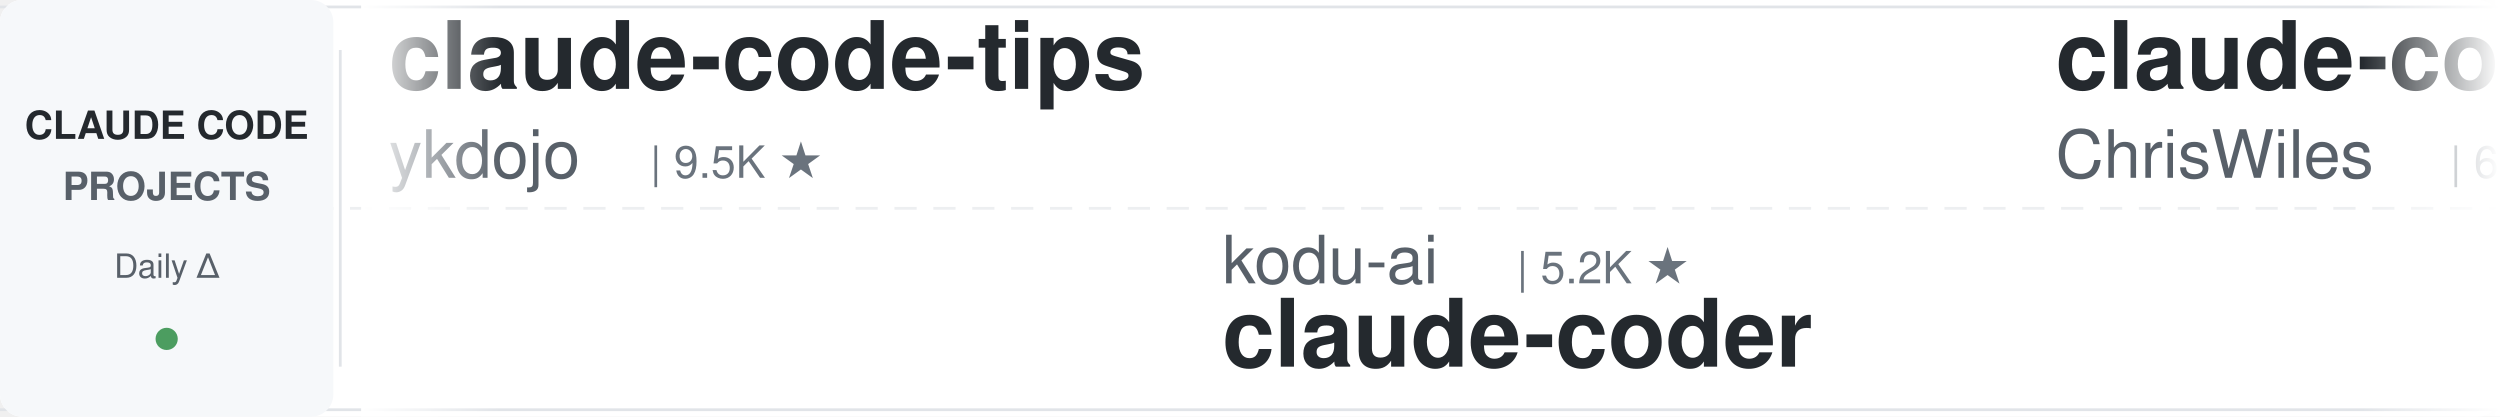
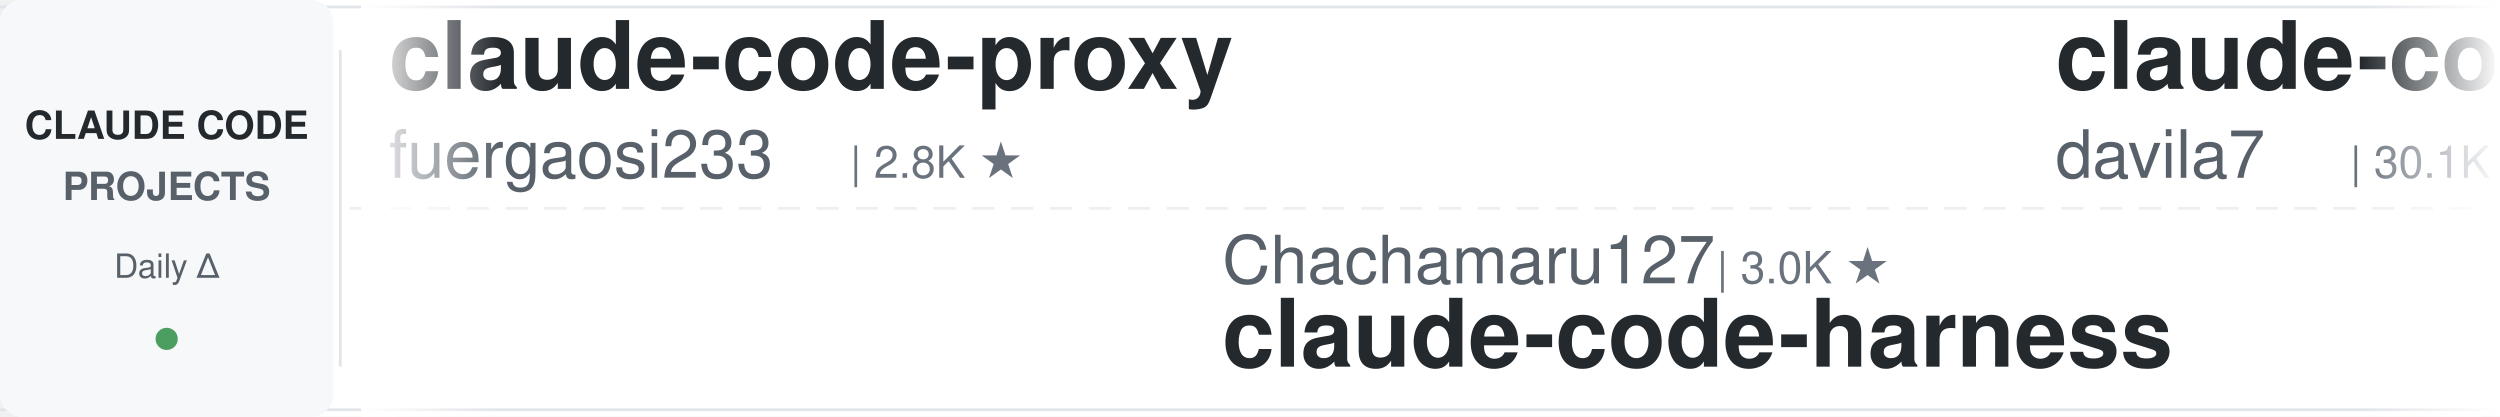
<svg xmlns="http://www.w3.org/2000/svg" width="900" height="150">
  <defs>
    <linearGradient id="leftFade" x1="0%" y1="0%" x2="100%" y2="0%">
      <stop offset="0%" style="stop-color:#ffffff;stop-opacity:1" />
      <stop offset="100%" style="stop-color:#ffffff;stop-opacity:0" />
    </linearGradient>
    <linearGradient id="rightFade" x1="0%" y1="0%" x2="100%" y2="0%">
      <stop offset="0%" style="stop-color:#ffffff;stop-opacity:0" />
      <stop offset="100%" style="stop-color:#ffffff;stop-opacity:1" />
    </linearGradient>
  </defs>
  <rect width="900" height="150" fill="#ffffff" rx="8" />
  <rect x="0" y="2" width="900" height="1" fill="#e1e4e8" />
  <rect x="0" y="147" width="900" height="1" fill="#e1e4e8" />
  <line x1="0" y1="75" x2="900" y2="75" stroke="#e1e4e8" stroke-width="1" stroke-dasharray="8 6" opacity="0.6" />
  <rect x="0" y="0" width="120" height="150" fill="#f6f8fa" rx="8" />
  <text x="60" y="50" font-family="-apple-system, BlinkMacSystemFont, 'Segoe UI', Helvetica, Arial, sans-serif" font-size="14" font-weight="600" fill="#24292e" text-anchor="middle">CLAUDE CODE</text>
  <text x="60" y="72" font-family="-apple-system, BlinkMacSystemFont, 'Segoe UI', Helvetica, Arial, sans-serif" font-size="14" font-weight="600" fill="#586069" text-anchor="middle">PROJECTS</text>
  <text x="60" y="100" font-family="-apple-system, BlinkMacSystemFont, 'Segoe UI', Helvetica, Arial, sans-serif" font-size="12" font-weight="500" fill="#586069" text-anchor="middle">Daily Δ</text>
  <circle cx="60" cy="122" r="4" fill="#22863a" opacity="0.8" />
  <rect x="122" y="18" width="1" height="114" fill="#e1e4e8" />
  <clipPath id="tickerClip">
    <rect x="130" y="0" width="770" height="150" />
  </clipPath>
  <g clip-path="url(#tickerClip)">
    <g id="tickerItems">
      <animateTransform attributeName="transform" attributeType="XML" type="translate" from="0 0" to="-3000 0" dur="54s" repeatCount="indefinite" />
      <g transform="translate(0, 0)">
-         <text x="140" y="32" font-family="-apple-system, BlinkMacSystemFont, 'Segoe UI', Helvetica, Arial, sans-serif" font-size="34" font-weight="600" fill="#24292e">claude-code-tips</text>
-         <text x="140" y="64" font-family="-apple-system, BlinkMacSystemFont, 'Segoe UI', Helvetica, Arial, sans-serif" font-size="24" font-weight="400" fill="#586069">ykdojo</text>
-         <text x="234" y="64" font-family="-apple-system, BlinkMacSystemFont, 'Segoe UI', Helvetica, Arial, sans-serif" font-size="16" font-weight="500" fill="#6a737d">| 9.5K ★</text>
+         <text x="140" y="32" font-family="-apple-system, BlinkMacSystemFont, 'Segoe UI', Helvetica, Arial, sans-serif" font-size="34" font-weight="600" fill="#24292e">claude-code-proxy</text>
+         <text x="140" y="64" font-family="-apple-system, BlinkMacSystemFont, 'Segoe UI', Helvetica, Arial, sans-serif" font-size="24" font-weight="400" fill="#586069">fuergaosi233</text>
+         <text x="306" y="64" font-family="-apple-system, BlinkMacSystemFont, 'Segoe UI', Helvetica, Arial, sans-serif" font-size="16" font-weight="500" fill="#6a737d">| 2.8K ★</text>
      </g>
      <g transform="translate(300, 0)">
-         <text x="140" y="102" font-family="-apple-system, BlinkMacSystemFont, 'Segoe UI', Helvetica, Arial, sans-serif" font-size="24" font-weight="400" fill="#586069">kodu-ai</text>
-         <text x="246" y="102" font-family="-apple-system, BlinkMacSystemFont, 'Segoe UI', Helvetica, Arial, sans-serif" font-size="16" font-weight="500" fill="#6a737d">| 5.2K ★</text>
-         <text x="140" y="132" font-family="-apple-system, BlinkMacSystemFont, 'Segoe UI', Helvetica, Arial, sans-serif" font-size="34" font-weight="600" fill="#24292e">claude-coder</text>
+         <text x="140" y="102" font-family="-apple-system, BlinkMacSystemFont, 'Segoe UI', Helvetica, Arial, sans-serif" font-size="24" font-weight="400" fill="#586069">Chachamaru127</text>
+         <text x="318" y="102" font-family="-apple-system, BlinkMacSystemFont, 'Segoe UI', Helvetica, Arial, sans-serif" font-size="16" font-weight="500" fill="#6a737d">| 3.0K ★</text>
+         <text x="140" y="132" font-family="-apple-system, BlinkMacSystemFont, 'Segoe UI', Helvetica, Arial, sans-serif" font-size="34" font-weight="600" fill="#24292e">claude-code-harness</text>
      </g>
      <g transform="translate(600, 0)">
-         <text x="140" y="32" font-family="-apple-system, BlinkMacSystemFont, 'Segoe UI', Helvetica, Arial, sans-serif" font-size="34" font-weight="600" fill="#24292e">claude-code-showcase</text>
-         <text x="140" y="64" font-family="-apple-system, BlinkMacSystemFont, 'Segoe UI', Helvetica, Arial, sans-serif" font-size="24" font-weight="400" fill="#586069">ChrisWiles</text>
-         <text x="282" y="64" font-family="-apple-system, BlinkMacSystemFont, 'Segoe UI', Helvetica, Arial, sans-serif" font-size="16" font-weight="500" fill="#6a737d">| 6.0K ★</text>
+         <text x="140" y="32" font-family="-apple-system, BlinkMacSystemFont, 'Segoe UI', Helvetica, Arial, sans-serif" font-size="34" font-weight="600" fill="#24292e">claude-code-templates</text>
+         <text x="140" y="64" font-family="-apple-system, BlinkMacSystemFont, 'Segoe UI', Helvetica, Arial, sans-serif" font-size="24" font-weight="400" fill="#586069">davila7</text>
+         <text x="246" y="64" font-family="-apple-system, BlinkMacSystemFont, 'Segoe UI', Helvetica, Arial, sans-serif" font-size="16" font-weight="500" fill="#6a737d">| 30.1K ★</text>
      </g>
      <g transform="translate(900, 0)">
-         <text x="140" y="102" font-family="-apple-system, BlinkMacSystemFont, 'Segoe UI', Helvetica, Arial, sans-serif" font-size="24" font-weight="400" fill="#586069">AICoderTudou</text>
-         <text x="306" y="102" font-family="-apple-system, BlinkMacSystemFont, 'Segoe UI', Helvetica, Arial, sans-serif" font-size="16" font-weight="500" fill="#6a737d">| 497 ★</text>
-         <text x="140" y="132" font-family="-apple-system, BlinkMacSystemFont, 'Segoe UI', Helvetica, Arial, sans-serif" font-size="34" font-weight="600" fill="#24292e">claude-code-tudou</text>
-       </g>
-       <g transform="translate(1200, 0)">
-         <text x="140" y="32" font-family="-apple-system, BlinkMacSystemFont, 'Segoe UI', Helvetica, Arial, sans-serif" font-size="34" font-weight="600" fill="#24292e">claude-code-telegram</text>
-         <text x="140" y="64" font-family="-apple-system, BlinkMacSystemFont, 'Segoe UI', Helvetica, Arial, sans-serif" font-size="24" font-weight="400" fill="#586069">RichardAtCT</text>
-         <text x="294" y="64" font-family="-apple-system, BlinkMacSystemFont, 'Segoe UI', Helvetica, Arial, sans-serif" font-size="16" font-weight="500" fill="#6a737d">| 2.7K ★</text>
-       </g>
-       <g transform="translate(1500, 0)">
-         <text x="140" y="102" font-family="-apple-system, BlinkMacSystemFont, 'Segoe UI', Helvetica, Arial, sans-serif" font-size="24" font-weight="400" fill="#586069">anthropics</text>
-         <text x="282" y="102" font-family="-apple-system, BlinkMacSystemFont, 'Segoe UI', Helvetica, Arial, sans-serif" font-size="16" font-weight="500" fill="#6a737d">| 5.8K ★</text>
-         <text x="140" y="132" font-family="-apple-system, BlinkMacSystemFont, 'Segoe UI', Helvetica, Arial, sans-serif" font-size="34" font-weight="600" fill="#24292e">claude-code-security-rev...</text>
-       </g>
-       <g transform="translate(1800, 0)">
-         <text x="140" y="32" font-family="-apple-system, BlinkMacSystemFont, 'Segoe UI', Helvetica, Arial, sans-serif" font-size="34" font-weight="600" fill="#24292e">claude-code-source-build</text>
-         <text x="140" y="64" font-family="-apple-system, BlinkMacSystemFont, 'Segoe UI', Helvetica, Arial, sans-serif" font-size="24" font-weight="400" fill="#586069">andrew-kramer-inno</text>
-         <text x="378" y="64" font-family="-apple-system, BlinkMacSystemFont, 'Segoe UI', Helvetica, Arial, sans-serif" font-size="16" font-weight="500" fill="#6a737d">| 593 ★</text>
-       </g>
-       <g transform="translate(2100, 0)">
-         <text x="140" y="102" font-family="-apple-system, BlinkMacSystemFont, 'Segoe UI', Helvetica, Arial, sans-serif" font-size="24" font-weight="400" fill="#586069">repowise-dev</text>
-         <text x="306" y="102" font-family="-apple-system, BlinkMacSystemFont, 'Segoe UI', Helvetica, Arial, sans-serif" font-size="16" font-weight="500" fill="#6a737d">| 1.2K ★</text>
-         <text x="140" y="132" font-family="-apple-system, BlinkMacSystemFont, 'Segoe UI', Helvetica, Arial, sans-serif" font-size="34" font-weight="600" fill="#24292e">claude-code-prompts</text>
-       </g>
-       <g transform="translate(2400, 0)">
-         <text x="140" y="32" font-family="-apple-system, BlinkMacSystemFont, 'Segoe UI', Helvetica, Arial, sans-serif" font-size="34" font-weight="600" fill="#24292e">claude-code-book</text>
-         <text x="140" y="64" font-family="-apple-system, BlinkMacSystemFont, 'Segoe UI', Helvetica, Arial, sans-serif" font-size="24" font-weight="400" fill="#586069">lintsinghua</text>
-         <text x="294" y="64" font-family="-apple-system, BlinkMacSystemFont, 'Segoe UI', Helvetica, Arial, sans-serif" font-size="16" font-weight="500" fill="#6a737d">| 4.1K ★</text>
-       </g>
-       <g transform="translate(2700, 0)">
        <text x="140" y="102" font-family="-apple-system, BlinkMacSystemFont, 'Segoe UI', Helvetica, Arial, sans-serif" font-size="24" font-weight="400" fill="#586069">pedrohcgs</text>
        <text x="270" y="102" font-family="-apple-system, BlinkMacSystemFont, 'Segoe UI', Helvetica, Arial, sans-serif" font-size="16" font-weight="500" fill="#6a737d">| 1.4K ★</text>
        <text x="140" y="132" font-family="-apple-system, BlinkMacSystemFont, 'Segoe UI', Helvetica, Arial, sans-serif" font-size="34" font-weight="600" fill="#24292e">claude-code-my-workflow</text>
      </g>
+       <g transform="translate(1200, 0)">
+         <text x="140" y="32" font-family="-apple-system, BlinkMacSystemFont, 'Segoe UI', Helvetica, Arial, sans-serif" font-size="34" font-weight="600" fill="#24292e">everything-claude-code-z...</text>
+         <text x="140" y="64" font-family="-apple-system, BlinkMacSystemFont, 'Segoe UI', Helvetica, Arial, sans-serif" font-size="24" font-weight="400" fill="#586069">xu-xiang</text>
+         <text x="258" y="64" font-family="-apple-system, BlinkMacSystemFont, 'Segoe UI', Helvetica, Arial, sans-serif" font-size="16" font-weight="500" fill="#6a737d">| 1.8K ★</text>
+       </g>
+       <g transform="translate(1500, 0)">
+         <text x="140" y="102" font-family="-apple-system, BlinkMacSystemFont, 'Segoe UI', Helvetica, Arial, sans-serif" font-size="24" font-weight="400" fill="#586069">VILA-Lab</text>
+         <text x="258" y="102" font-family="-apple-system, BlinkMacSystemFont, 'Segoe UI', Helvetica, Arial, sans-serif" font-size="16" font-weight="500" fill="#6a737d">| 2.0K ★</text>
+         <text x="140" y="132" font-family="-apple-system, BlinkMacSystemFont, 'Segoe UI', Helvetica, Arial, sans-serif" font-size="34" font-weight="600" fill="#24292e">Dive-into-Claude-Code</text>
+       </g>
+       <g transform="translate(1800, 0)">
+         <text x="140" y="32" font-family="-apple-system, BlinkMacSystemFont, 'Segoe UI', Helvetica, Arial, sans-serif" font-size="34" font-weight="600" fill="#24292e">Claude-Code-Source-Study</text>
+         <text x="140" y="64" font-family="-apple-system, BlinkMacSystemFont, 'Segoe UI', Helvetica, Arial, sans-serif" font-size="24" font-weight="400" fill="#586069">luyao618</text>
+         <text x="258" y="64" font-family="-apple-system, BlinkMacSystemFont, 'Segoe UI', Helvetica, Arial, sans-serif" font-size="16" font-weight="500" fill="#6a737d">| 1.6K ★</text>
+       </g>
+       <g transform="translate(2100, 0)">
+         <text x="140" y="102" font-family="-apple-system, BlinkMacSystemFont, 'Segoe UI', Helvetica, Arial, sans-serif" font-size="24" font-weight="400" fill="#586069">asgeirtj</text>
+         <text x="258" y="102" font-family="-apple-system, BlinkMacSystemFont, 'Segoe UI', Helvetica, Arial, sans-serif" font-size="16" font-weight="500" fill="#6a737d">| 62.4K ★</text>
+         <text x="140" y="132" font-family="-apple-system, BlinkMacSystemFont, 'Segoe UI', Helvetica, Arial, sans-serif" font-size="34" font-weight="600" fill="#24292e">system_prompts_leaks</text>
+       </g>
+       <g transform="translate(2400, 0)">
+         <text x="140" y="32" font-family="-apple-system, BlinkMacSystemFont, 'Segoe UI', Helvetica, Arial, sans-serif" font-size="34" font-weight="600" fill="#24292e">edmunds-claude-code</text>
+         <text x="140" y="64" font-family="-apple-system, BlinkMacSystemFont, 'Segoe UI', Helvetica, Arial, sans-serif" font-size="24" font-weight="400" fill="#586069">edmund-io</text>
+         <text x="270" y="64" font-family="-apple-system, BlinkMacSystemFont, 'Segoe UI', Helvetica, Arial, sans-serif" font-size="16" font-weight="500" fill="#6a737d">| 1.5K ★</text>
+       </g>
+       <g transform="translate(2700, 0)">
+         <text x="140" y="102" font-family="-apple-system, BlinkMacSystemFont, 'Segoe UI', Helvetica, Arial, sans-serif" font-size="24" font-weight="400" fill="#586069">AprilNEA</text>
+         <text x="258" y="102" font-family="-apple-system, BlinkMacSystemFont, 'Segoe UI', Helvetica, Arial, sans-serif" font-size="16" font-weight="500" fill="#6a737d">| 394 ★</text>
+         <text x="140" y="132" font-family="-apple-system, BlinkMacSystemFont, 'Segoe UI', Helvetica, Arial, sans-serif" font-size="34" font-weight="600" fill="#24292e">claude-code-source</text>
+       </g>
      <g transform="translate(3000, 0)">
-         <text x="140" y="32" font-family="-apple-system, BlinkMacSystemFont, 'Segoe UI', Helvetica, Arial, sans-serif" font-size="34" font-weight="600" fill="#24292e">claude-code-tips</text>
-         <text x="140" y="64" font-family="-apple-system, BlinkMacSystemFont, 'Segoe UI', Helvetica, Arial, sans-serif" font-size="24" font-weight="400" fill="#586069">ykdojo</text>
-         <text x="234" y="64" font-family="-apple-system, BlinkMacSystemFont, 'Segoe UI', Helvetica, Arial, sans-serif" font-size="16" font-weight="500" fill="#6a737d">| 9.5K ★</text>
+         <text x="140" y="32" font-family="-apple-system, BlinkMacSystemFont, 'Segoe UI', Helvetica, Arial, sans-serif" font-size="34" font-weight="600" fill="#24292e">claude-code-proxy</text>
+         <text x="140" y="64" font-family="-apple-system, BlinkMacSystemFont, 'Segoe UI', Helvetica, Arial, sans-serif" font-size="24" font-weight="400" fill="#586069">fuergaosi233</text>
+         <text x="306" y="64" font-family="-apple-system, BlinkMacSystemFont, 'Segoe UI', Helvetica, Arial, sans-serif" font-size="16" font-weight="500" fill="#6a737d">| 2.8K ★</text>
      </g>
      <g transform="translate(3300, 0)">
-         <text x="140" y="102" font-family="-apple-system, BlinkMacSystemFont, 'Segoe UI', Helvetica, Arial, sans-serif" font-size="24" font-weight="400" fill="#586069">kodu-ai</text>
-         <text x="246" y="102" font-family="-apple-system, BlinkMacSystemFont, 'Segoe UI', Helvetica, Arial, sans-serif" font-size="16" font-weight="500" fill="#6a737d">| 5.2K ★</text>
-         <text x="140" y="132" font-family="-apple-system, BlinkMacSystemFont, 'Segoe UI', Helvetica, Arial, sans-serif" font-size="34" font-weight="600" fill="#24292e">claude-coder</text>
+         <text x="140" y="102" font-family="-apple-system, BlinkMacSystemFont, 'Segoe UI', Helvetica, Arial, sans-serif" font-size="24" font-weight="400" fill="#586069">Chachamaru127</text>
+         <text x="318" y="102" font-family="-apple-system, BlinkMacSystemFont, 'Segoe UI', Helvetica, Arial, sans-serif" font-size="16" font-weight="500" fill="#6a737d">| 3.0K ★</text>
+         <text x="140" y="132" font-family="-apple-system, BlinkMacSystemFont, 'Segoe UI', Helvetica, Arial, sans-serif" font-size="34" font-weight="600" fill="#24292e">claude-code-harness</text>
      </g>
      <g transform="translate(3600, 0)">
-         <text x="140" y="32" font-family="-apple-system, BlinkMacSystemFont, 'Segoe UI', Helvetica, Arial, sans-serif" font-size="34" font-weight="600" fill="#24292e">claude-code-showcase</text>
-         <text x="140" y="64" font-family="-apple-system, BlinkMacSystemFont, 'Segoe UI', Helvetica, Arial, sans-serif" font-size="24" font-weight="400" fill="#586069">ChrisWiles</text>
-         <text x="282" y="64" font-family="-apple-system, BlinkMacSystemFont, 'Segoe UI', Helvetica, Arial, sans-serif" font-size="16" font-weight="500" fill="#6a737d">| 6.0K ★</text>
+         <text x="140" y="32" font-family="-apple-system, BlinkMacSystemFont, 'Segoe UI', Helvetica, Arial, sans-serif" font-size="34" font-weight="600" fill="#24292e">claude-code-templates</text>
+         <text x="140" y="64" font-family="-apple-system, BlinkMacSystemFont, 'Segoe UI', Helvetica, Arial, sans-serif" font-size="24" font-weight="400" fill="#586069">davila7</text>
+         <text x="246" y="64" font-family="-apple-system, BlinkMacSystemFont, 'Segoe UI', Helvetica, Arial, sans-serif" font-size="16" font-weight="500" fill="#6a737d">| 30.1K ★</text>
      </g>
      <g transform="translate(3900, 0)">
-         <text x="140" y="102" font-family="-apple-system, BlinkMacSystemFont, 'Segoe UI', Helvetica, Arial, sans-serif" font-size="24" font-weight="400" fill="#586069">AICoderTudou</text>
-         <text x="306" y="102" font-family="-apple-system, BlinkMacSystemFont, 'Segoe UI', Helvetica, Arial, sans-serif" font-size="16" font-weight="500" fill="#6a737d">| 497 ★</text>
-         <text x="140" y="132" font-family="-apple-system, BlinkMacSystemFont, 'Segoe UI', Helvetica, Arial, sans-serif" font-size="34" font-weight="600" fill="#24292e">claude-code-tudou</text>
+         <text x="140" y="102" font-family="-apple-system, BlinkMacSystemFont, 'Segoe UI', Helvetica, Arial, sans-serif" font-size="24" font-weight="400" fill="#586069">pedrohcgs</text>
+         <text x="270" y="102" font-family="-apple-system, BlinkMacSystemFont, 'Segoe UI', Helvetica, Arial, sans-serif" font-size="16" font-weight="500" fill="#6a737d">| 1.4K ★</text>
+         <text x="140" y="132" font-family="-apple-system, BlinkMacSystemFont, 'Segoe UI', Helvetica, Arial, sans-serif" font-size="34" font-weight="600" fill="#24292e">claude-code-my-workflow</text>
      </g>
    </g>
  </g>
  <rect x="130" y="0" width="50" height="150" fill="url(#leftFade)" />
  <rect x="850" y="0" width="50" height="150" fill="url(#rightFade)" />
</svg>
